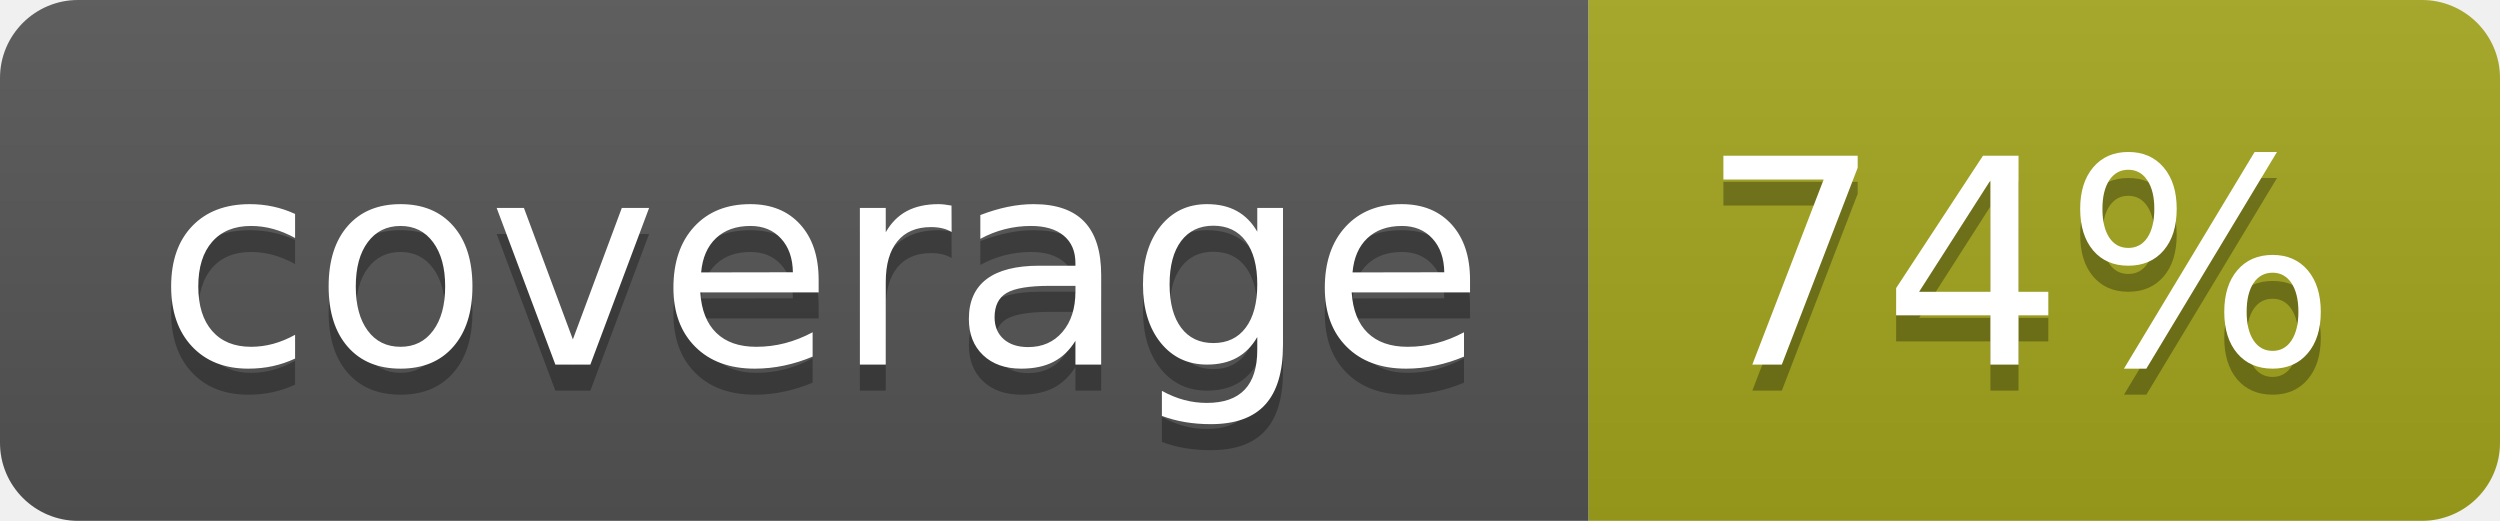
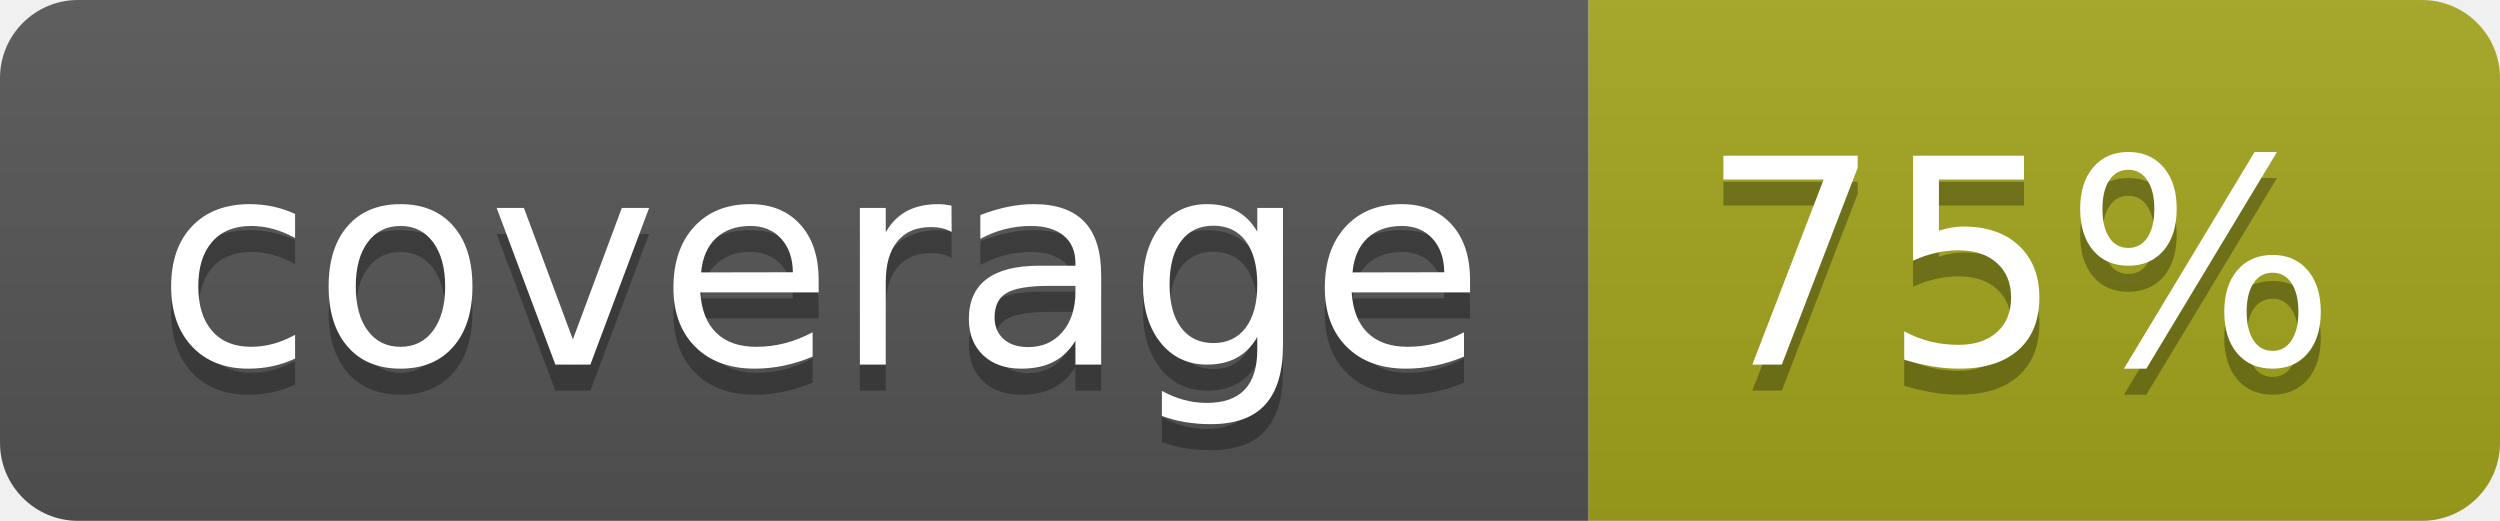
- <svg xmlns="http://www.w3.org/2000/svg" width="96" height="20" role="img" aria-label="coverage: 74%">
+ <svg xmlns="http://www.w3.org/2000/svg" width="96" height="20" role="img" aria-label="coverage: 75%">
  <linearGradient id="s" x2="0" y2="100%">
    <stop offset="0" stop-color="#bbb" stop-opacity=".1" />
    <stop offset="1" stop-opacity=".1" />
  </linearGradient>
  <clipPath id="r">
    <rect width="96" height="20" rx="3" fill="#fff" />
  </clipPath>
  <g clip-path="url(#r)">
    <rect width="61" height="20" fill="#555" />
    <rect x="61" width="35" height="20" fill="#a4a61d" />
    <rect width="96" height="20" fill="url(#s)" />
  </g>
  <g fill="#fff" text-anchor="middle" font-family="Verdana,Geneva,DejaVu Sans,sans-serif" text-rendering="geometricPrecision" font-size="110">
    <text aria-hidden="true" x="315" y="150" fill="#010101" fill-opacity=".3" transform="scale(.1)" textLength="510">coverage</text>
    <text x="315" y="140" transform="scale(.1)" fill="#fff" textLength="510">coverage</text>
-     <text aria-hidden="true" x="775" y="150" fill="#010101" fill-opacity=".3" transform="scale(.1)" textLength="250">74%</text>
-     <text x="775" y="140" transform="scale(.1)" fill="#fff" textLength="250">74%</text>
+     <text aria-hidden="true" x="775" y="150" fill="#010101" fill-opacity=".3" transform="scale(.1)" textLength="250">75%</text>
+     <text x="775" y="140" transform="scale(.1)" fill="#fff" textLength="250">75%</text>
  </g>
</svg>
